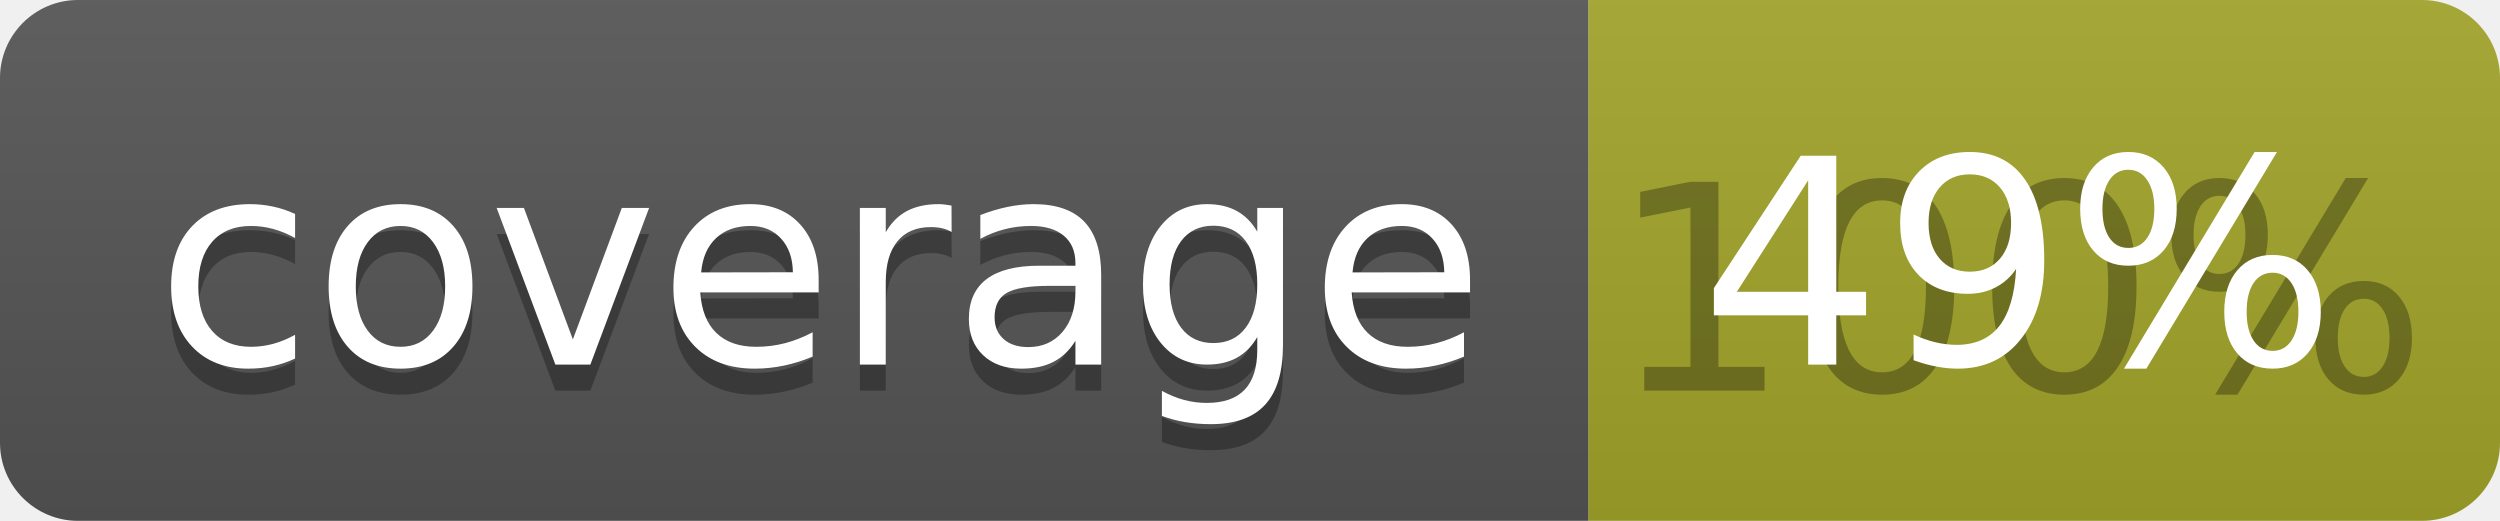
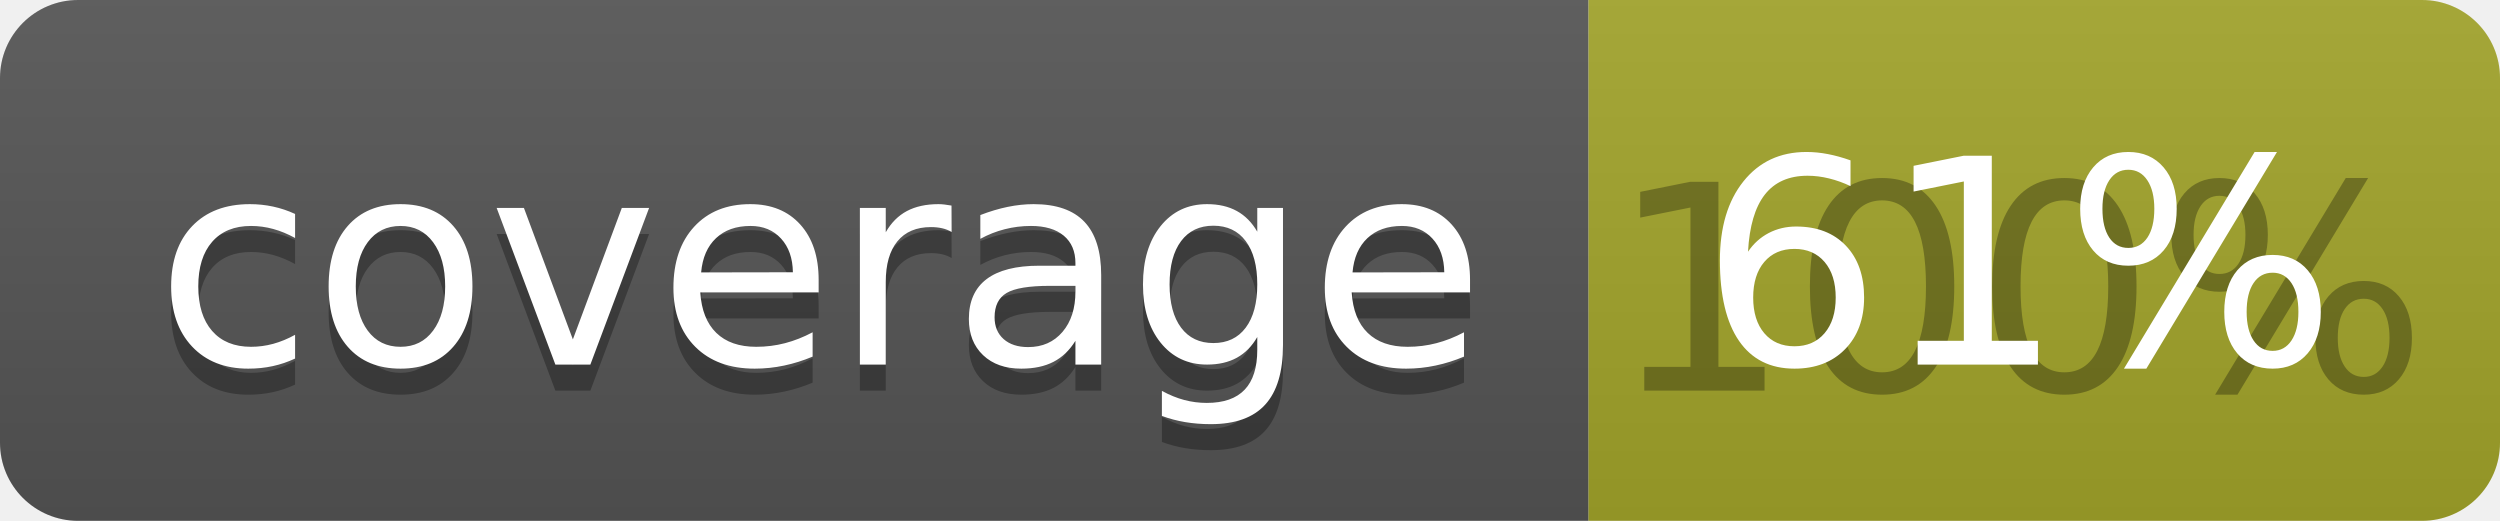
<svg xmlns="http://www.w3.org/2000/svg" width="96" height="20">
  <linearGradient id="b" x2="0" y2="100%">
    <stop offset="0" stop-color="#bbb" stop-opacity=".1" />
    <stop offset="1" stop-opacity=".1" />
  </linearGradient>
  <clipPath id="a">
    <rect width="96" height="20" rx="3" fill="#fff" />
  </clipPath>
  <g clip-path="url(#a)">
    <path fill="#555" d="M0 0h61v20H0z" />
    <path fill="#A3A52A" d="M61 0h35v20H61z" />
    <path fill="url(#b)" d="M0 0h96v20H0z" />
  </g>
  <g fill="#fff" text-anchor="middle" font-family="DejaVu Sans,Verdana,Geneva,sans-serif" font-size="110">
    <text x="315" y="150" fill="#010101" fill-opacity=".3" transform="scale(.1)" textLength="510">coverage</text>
    <text x="315" y="140" transform="scale(.1)" textLength="510">coverage</text>
    <text x="775" y="150" fill="#010101" fill-opacity=".3" transform="scale(.1)" textLength="250">100%</text>
-     <text x="775" y="140" transform="scale(.1)" textLength="250">49%</text>
+     <text x="775" y="140" transform="scale(.1)" textLength="250">61%</text>
  </g>
</svg>
